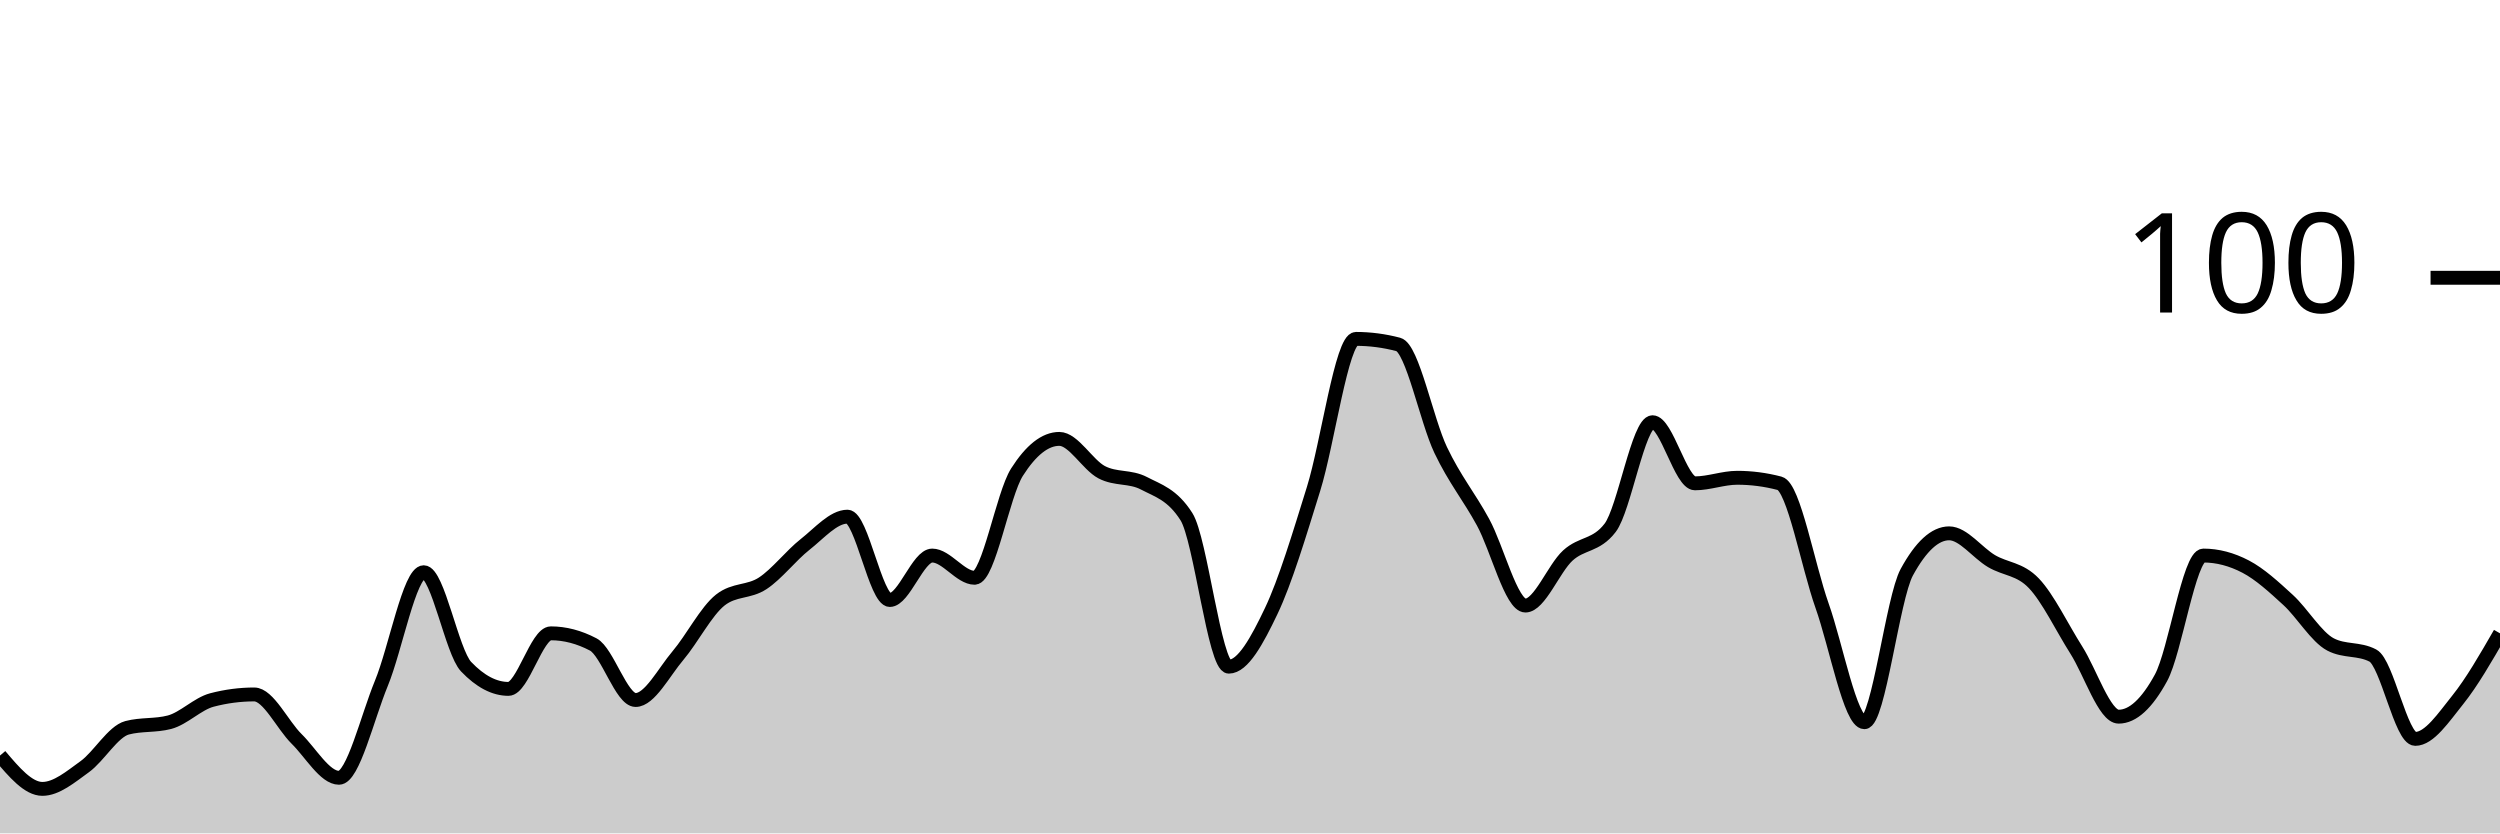
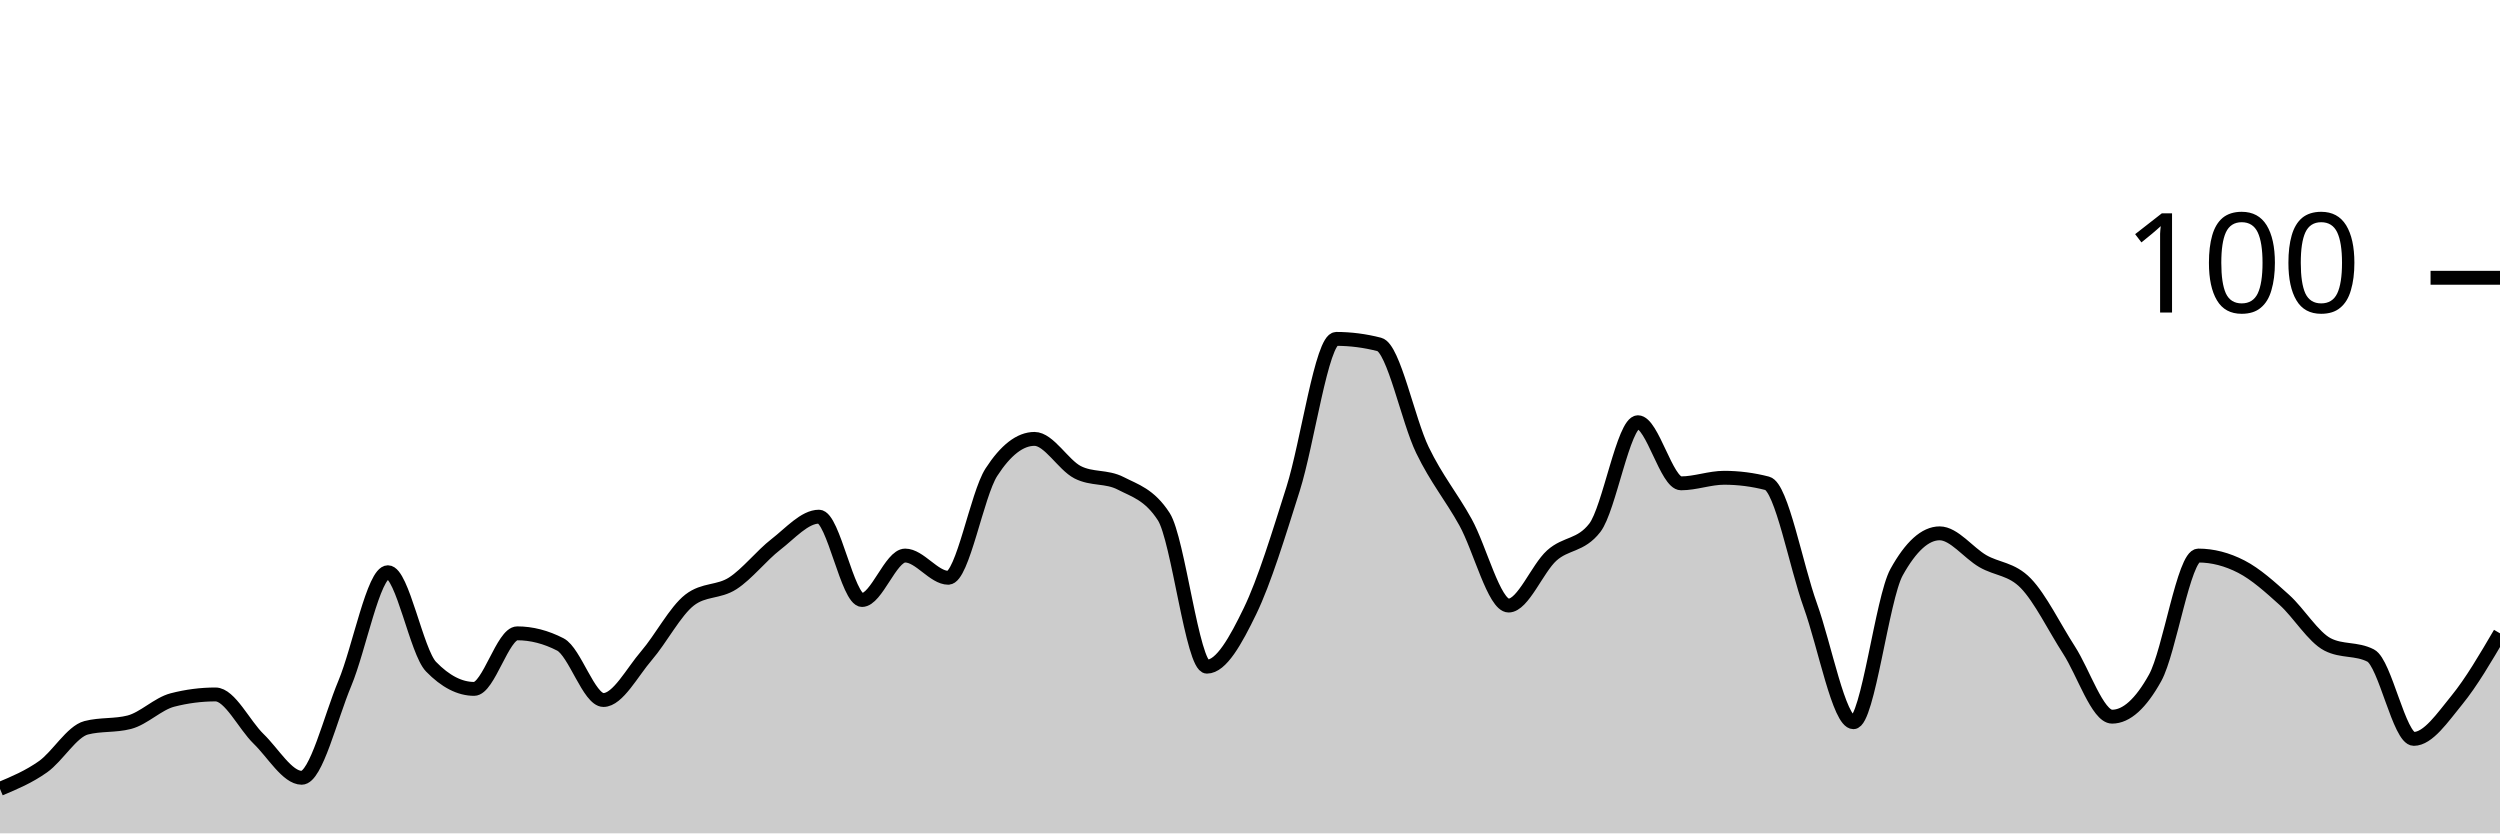
<svg xmlns="http://www.w3.org/2000/svg" viewBox="0 0 180 60">
  <g transform="translate(0,20)">
-     <path class="area" fill="rgba(0, 0, 0, 0.2)" d="M0,34.4C1.017,35.6,2.034,36.8,3.051,36.8C4.068,36.8,5.085,35.933,6.102,35.2C7.119,34.467,8.136,32.667,9.153,32.4C10.169,32.133,11.186,32.267,12.203,32C13.22,31.733,14.237,30.667,15.254,30.4C16.271,30.133,17.288,30,18.305,30C19.322,30,20.339,32.2,21.356,33.2C22.373,34.2,23.39,36,24.407,36C25.424,36,26.441,31.667,27.458,29.2C28.475,26.733,29.492,21.2,30.508,21.2C31.525,21.2,32.542,26.933,33.559,28C34.576,29.067,35.593,29.6,36.61,29.6C37.627,29.6,38.644,25.6,39.661,25.6C40.678,25.6,41.695,25.867,42.712,26.4C43.729,26.933,44.746,30.4,45.763,30.4C46.78,30.4,47.797,28.4,48.814,27.2C49.831,26,50.847,24,51.864,23.2C52.881,22.4,53.898,22.667,54.915,22C55.932,21.333,56.949,20,57.966,19.2C58.983,18.4,60,17.2,61.017,17.2C62.034,17.2,63.051,23.2,64.068,23.2C65.085,23.2,66.102,20,67.119,20C68.136,20,69.153,21.6,70.169,21.6C71.186,21.6,72.203,15.6,73.22,14C74.237,12.4,75.254,11.6,76.271,11.6C77.288,11.6,78.305,13.467,79.322,14C80.339,14.533,81.356,14.267,82.373,14.8C83.39,15.333,84.407,15.6,85.424,17.2C86.441,18.8,87.458,28,88.475,28C89.492,28,90.508,26.133,91.525,24C92.542,21.867,93.559,18.467,94.576,15.2C95.593,11.933,96.61,4.4,97.627,4.4C98.644,4.4,99.661,4.533,100.678,4.8C101.695,5.067,102.712,10.267,103.729,12.4C104.746,14.533,105.763,15.733,106.78,17.6C107.797,19.467,108.814,23.6,109.831,23.6C110.847,23.6,111.864,20.933,112.881,20C113.898,19.067,114.915,19.333,115.932,18C116.949,16.667,117.966,10.4,118.983,10.4C120,10.4,121.017,14.8,122.034,14.8C123.051,14.8,124.068,14.4,125.085,14.4C126.102,14.4,127.119,14.533,128.136,14.8C129.153,15.067,130.169,20.733,131.186,23.6C132.203,26.467,133.22,32,134.237,32C135.254,32,136.271,23.067,137.288,21.2C138.305,19.333,139.322,18.4,140.339,18.4C141.356,18.4,142.373,19.8,143.39,20.4C144.407,21,145.424,20.933,146.441,22C147.458,23.067,148.475,25.2,149.492,26.8C150.508,28.4,151.525,31.6,152.542,31.6C153.559,31.6,154.576,30.667,155.593,28.8C156.61,26.933,157.627,20,158.644,20C159.661,20,160.678,20.267,161.695,20.8C162.712,21.333,163.729,22.267,164.746,23.2C165.763,24.133,166.78,25.867,167.797,26.4C168.814,26.933,169.831,26.667,170.847,27.2C171.864,27.733,172.881,33.2,173.898,33.2C174.915,33.2,175.932,31.667,176.949,30.4C177.966,29.133,178.983,27.367,180,25.6L180,40C178.983,40,177.966,40,176.949,40C175.932,40,174.915,40,173.898,40C172.881,40,171.864,40,170.847,40C169.831,40,168.814,40,167.797,40C166.78,40,165.763,40,164.746,40C163.729,40,162.712,40,161.695,40C160.678,40,159.661,40,158.644,40C157.627,40,156.61,40,155.593,40C154.576,40,153.559,40,152.542,40C151.525,40,150.508,40,149.492,40C148.475,40,147.458,40,146.441,40C145.424,40,144.407,40,143.39,40C142.373,40,141.356,40,140.339,40C139.322,40,138.305,40,137.288,40C136.271,40,135.254,40,134.237,40C133.22,40,132.203,40,131.186,40C130.169,40,129.153,40,128.136,40C127.119,40,126.102,40,125.085,40C124.068,40,123.051,40,122.034,40C121.017,40,120,40,118.983,40C117.966,40,116.949,40,115.932,40C114.915,40,113.898,40,112.881,40C111.864,40,110.847,40,109.831,40C108.814,40,107.797,40,106.78,40C105.763,40,104.746,40,103.729,40C102.712,40,101.695,40,100.678,40C99.661,40,98.644,40,97.627,40C96.61,40,95.593,40,94.576,40C93.559,40,92.542,40,91.525,40C90.508,40,89.492,40,88.475,40C87.458,40,86.441,40,85.424,40C84.407,40,83.39,40,82.373,40C81.356,40,80.339,40,79.322,40C78.305,40,77.288,40,76.271,40C75.254,40,74.237,40,73.22,40C72.203,40,71.186,40,70.169,40C69.153,40,68.136,40,67.119,40C66.102,40,65.085,40,64.068,40C63.051,40,62.034,40,61.017,40C60,40,58.983,40,57.966,40C56.949,40,55.932,40,54.915,40C53.898,40,52.881,40,51.864,40C50.847,40,49.831,40,48.814,40C47.797,40,46.78,40,45.763,40C44.746,40,43.729,40,42.712,40C41.695,40,40.678,40,39.661,40C38.644,40,37.627,40,36.61,40C35.593,40,34.576,40,33.559,40C32.542,40,31.525,40,30.508,40C29.492,40,28.475,40,27.458,40C26.441,40,25.424,40,24.407,40C23.39,40,22.373,40,21.356,40C20.339,40,19.322,40,18.305,40C17.288,40,16.271,40,15.254,40C14.237,40,13.22,40,12.203,40C11.186,40,10.169,40,9.153,40C8.136,40,7.119,40,6.102,40C5.085,40,4.068,40,3.051,40C2.034,40,1.017,40,0,40Z" />
-     <path class="line" stroke="black" fill="none" d="M0,34.4C1.017,35.6,2.034,36.8,3.051,36.8C4.068,36.8,5.085,35.933,6.102,35.2C7.119,34.467,8.136,32.667,9.153,32.4C10.169,32.133,11.186,32.267,12.203,32C13.22,31.733,14.237,30.667,15.254,30.4C16.271,30.133,17.288,30,18.305,30C19.322,30,20.339,32.2,21.356,33.2C22.373,34.2,23.39,36,24.407,36C25.424,36,26.441,31.667,27.458,29.2C28.475,26.733,29.492,21.2,30.508,21.2C31.525,21.2,32.542,26.933,33.559,28C34.576,29.067,35.593,29.6,36.61,29.6C37.627,29.6,38.644,25.6,39.661,25.6C40.678,25.6,41.695,25.867,42.712,26.4C43.729,26.933,44.746,30.4,45.763,30.4C46.78,30.4,47.797,28.4,48.814,27.2C49.831,26,50.847,24,51.864,23.2C52.881,22.4,53.898,22.667,54.915,22C55.932,21.333,56.949,20,57.966,19.2C58.983,18.4,60,17.2,61.017,17.2C62.034,17.2,63.051,23.2,64.068,23.2C65.085,23.2,66.102,20,67.119,20C68.136,20,69.153,21.6,70.169,21.6C71.186,21.6,72.203,15.6,73.22,14C74.237,12.4,75.254,11.6,76.271,11.6C77.288,11.6,78.305,13.467,79.322,14C80.339,14.533,81.356,14.267,82.373,14.8C83.39,15.333,84.407,15.6,85.424,17.2C86.441,18.8,87.458,28,88.475,28C89.492,28,90.508,26.133,91.525,24C92.542,21.867,93.559,18.467,94.576,15.2C95.593,11.933,96.61,4.4,97.627,4.4C98.644,4.4,99.661,4.533,100.678,4.8C101.695,5.067,102.712,10.267,103.729,12.4C104.746,14.533,105.763,15.733,106.78,17.6C107.797,19.467,108.814,23.6,109.831,23.6C110.847,23.6,111.864,20.933,112.881,20C113.898,19.067,114.915,19.333,115.932,18C116.949,16.667,117.966,10.4,118.983,10.4C120,10.4,121.017,14.8,122.034,14.8C123.051,14.8,124.068,14.4,125.085,14.4C126.102,14.4,127.119,14.533,128.136,14.8C129.153,15.067,130.169,20.733,131.186,23.6C132.203,26.467,133.22,32,134.237,32C135.254,32,136.271,23.067,137.288,21.2C138.305,19.333,139.322,18.4,140.339,18.4C141.356,18.4,142.373,19.8,143.39,20.4C144.407,21,145.424,20.933,146.441,22C147.458,23.067,148.475,25.2,149.492,26.8C150.508,28.4,151.525,31.6,152.542,31.6C153.559,31.6,154.576,30.667,155.593,28.8C156.61,26.933,157.627,20,158.644,20C159.661,20,160.678,20.267,161.695,20.8C162.712,21.333,163.729,22.267,164.746,23.2C165.763,24.133,166.78,25.867,167.797,26.4C168.814,26.933,169.831,26.667,170.847,27.2C171.864,27.733,172.881,33.2,173.898,33.2C174.915,33.2,175.932,31.667,176.949,30.4C177.966,29.133,178.983,27.367,180,25.6" />
+     <path class="area" fill="rgba(0, 0, 0, 0.2)" d="M0,36.8C1.034,36.367,2.069,35.933,3.103,35.2C4.138,34.467,5.172,32.667,6.207,32.4C7.241,32.133,8.276,32.267,9.31,32C10.345,31.733,11.379,30.667,12.414,30.4C13.448,30.133,14.483,30,15.517,30C16.552,30,17.586,32.2,18.621,33.2C19.655,34.2,20.69,36,21.724,36C22.759,36,23.793,31.667,24.828,29.2C25.862,26.733,26.897,21.2,27.931,21.2C28.966,21.2,30,26.933,31.034,28C32.069,29.067,33.103,29.6,34.138,29.6C35.172,29.6,36.207,25.6,37.241,25.6C38.276,25.6,39.31,25.867,40.345,26.4C41.379,26.933,42.414,30.4,43.448,30.4C44.483,30.4,45.517,28.4,46.552,27.2C47.586,26,48.621,24,49.655,23.2C50.69,22.4,51.724,22.667,52.759,22C53.793,21.333,54.828,20,55.862,19.2C56.897,18.4,57.931,17.2,58.966,17.2C60,17.2,61.034,23.2,62.069,23.2C63.103,23.2,64.138,20,65.172,20C66.207,20,67.241,21.6,68.276,21.6C69.31,21.6,70.345,15.6,71.379,14C72.414,12.4,73.448,11.6,74.483,11.6C75.517,11.6,76.552,13.467,77.586,14C78.621,14.533,79.655,14.267,80.69,14.8C81.724,15.333,82.759,15.6,83.793,17.2C84.828,18.8,85.862,28,86.897,28C87.931,28,88.966,26.133,90,24C91.034,21.867,92.069,18.467,93.103,15.2C94.138,11.933,95.172,4.4,96.207,4.4C97.241,4.4,98.276,4.533,99.31,4.8C100.345,5.067,101.379,10.267,102.414,12.4C103.448,14.533,104.483,15.733,105.517,17.6C106.552,19.467,107.586,23.6,108.621,23.6C109.655,23.6,110.69,20.933,111.724,20C112.759,19.067,113.793,19.333,114.828,18C115.862,16.667,116.897,10.4,117.931,10.4C118.966,10.4,120,14.8,121.034,14.8C122.069,14.8,123.103,14.4,124.138,14.4C125.172,14.4,126.207,14.533,127.241,14.8C128.276,15.067,129.31,20.733,130.345,23.6C131.379,26.467,132.414,32,133.448,32C134.483,32,135.517,23.067,136.552,21.2C137.586,19.333,138.621,18.4,139.655,18.4C140.69,18.4,141.724,19.8,142.759,20.4C143.793,21,144.828,20.933,145.862,22C146.897,23.067,147.931,25.2,148.966,26.8C150,28.4,151.034,31.6,152.069,31.6C153.103,31.6,154.138,30.667,155.172,28.8C156.207,26.933,157.241,20,158.276,20C159.31,20,160.345,20.267,161.379,20.8C162.414,21.333,163.448,22.267,164.483,23.2C165.517,24.133,166.552,25.867,167.586,26.4C168.621,26.933,169.655,26.667,170.69,27.2C171.724,27.733,172.759,33.2,173.793,33.2C174.828,33.2,175.862,31.667,176.897,30.4C177.931,29.133,178.966,27.367,180,25.6L180,40C178.966,40,177.931,40,176.897,40C175.862,40,174.828,40,173.793,40C172.759,40,171.724,40,170.69,40C169.655,40,168.621,40,167.586,40C166.552,40,165.517,40,164.483,40C163.448,40,162.414,40,161.379,40C160.345,40,159.31,40,158.276,40C157.241,40,156.207,40,155.172,40C154.138,40,153.103,40,152.069,40C151.034,40,150,40,148.966,40C147.931,40,146.897,40,145.862,40C144.828,40,143.793,40,142.759,40C141.724,40,140.69,40,139.655,40C138.621,40,137.586,40,136.552,40C135.517,40,134.483,40,133.448,40C132.414,40,131.379,40,130.345,40C129.31,40,128.276,40,127.241,40C126.207,40,125.172,40,124.138,40C123.103,40,122.069,40,121.034,40C120,40,118.966,40,117.931,40C116.897,40,115.862,40,114.828,40C113.793,40,112.759,40,111.724,40C110.69,40,109.655,40,108.621,40C107.586,40,106.552,40,105.517,40C104.483,40,103.448,40,102.414,40C101.379,40,100.345,40,99.31,40C98.276,40,97.241,40,96.207,40C95.172,40,94.138,40,93.103,40C92.069,40,91.034,40,90,40C88.966,40,87.931,40,86.897,40C85.862,40,84.828,40,83.793,40C82.759,40,81.724,40,80.69,40C79.655,40,78.621,40,77.586,40C76.552,40,75.517,40,74.483,40C73.448,40,72.414,40,71.379,40C70.345,40,69.31,40,68.276,40C67.241,40,66.207,40,65.172,40C64.138,40,63.103,40,62.069,40C61.034,40,60,40,58.966,40C57.931,40,56.897,40,55.862,40C54.828,40,53.793,40,52.759,40C51.724,40,50.69,40,49.655,40C48.621,40,47.586,40,46.552,40C45.517,40,44.483,40,43.448,40C42.414,40,41.379,40,40.345,40C39.31,40,38.276,40,37.241,40C36.207,40,35.172,40,34.138,40C33.103,40,32.069,40,31.034,40C30,40,28.966,40,27.931,40C26.897,40,25.862,40,24.828,40C23.793,40,22.759,40,21.724,40C20.69,40,19.655,40,18.621,40C17.586,40,16.552,40,15.517,40C14.483,40,13.448,40,12.414,40C11.379,40,10.345,40,9.31,40C8.276,40,7.241,40,6.207,40C5.172,40,4.138,40,3.103,40C2.069,40,1.034,40,0,40Z" />
+     <path class="line" stroke="black" fill="none" d="M0,36.8C1.034,36.367,2.069,35.933,3.103,35.2C4.138,34.467,5.172,32.667,6.207,32.4C7.241,32.133,8.276,32.267,9.31,32C10.345,31.733,11.379,30.667,12.414,30.4C13.448,30.133,14.483,30,15.517,30C16.552,30,17.586,32.2,18.621,33.2C19.655,34.2,20.69,36,21.724,36C22.759,36,23.793,31.667,24.828,29.2C25.862,26.733,26.897,21.2,27.931,21.2C28.966,21.2,30,26.933,31.034,28C32.069,29.067,33.103,29.6,34.138,29.6C35.172,29.6,36.207,25.6,37.241,25.6C38.276,25.6,39.31,25.867,40.345,26.4C41.379,26.933,42.414,30.4,43.448,30.4C44.483,30.4,45.517,28.4,46.552,27.2C47.586,26,48.621,24,49.655,23.2C50.69,22.4,51.724,22.667,52.759,22C53.793,21.333,54.828,20,55.862,19.2C56.897,18.4,57.931,17.2,58.966,17.2C60,17.2,61.034,23.2,62.069,23.2C63.103,23.2,64.138,20,65.172,20C66.207,20,67.241,21.6,68.276,21.6C69.31,21.6,70.345,15.6,71.379,14C72.414,12.4,73.448,11.6,74.483,11.6C75.517,11.6,76.552,13.467,77.586,14C78.621,14.533,79.655,14.267,80.69,14.8C81.724,15.333,82.759,15.6,83.793,17.2C84.828,18.8,85.862,28,86.897,28C87.931,28,88.966,26.133,90,24C91.034,21.867,92.069,18.467,93.103,15.2C94.138,11.933,95.172,4.4,96.207,4.4C97.241,4.4,98.276,4.533,99.31,4.8C100.345,5.067,101.379,10.267,102.414,12.4C103.448,14.533,104.483,15.733,105.517,17.6C106.552,19.467,107.586,23.6,108.621,23.6C109.655,23.6,110.69,20.933,111.724,20C112.759,19.067,113.793,19.333,114.828,18C115.862,16.667,116.897,10.4,117.931,10.4C118.966,10.4,120,14.8,121.034,14.8C122.069,14.8,123.103,14.4,124.138,14.4C125.172,14.4,126.207,14.533,127.241,14.8C128.276,15.067,129.31,20.733,130.345,23.6C131.379,26.467,132.414,32,133.448,32C134.483,32,135.517,23.067,136.552,21.2C137.586,19.333,138.621,18.4,139.655,18.4C140.69,18.4,141.724,19.8,142.759,20.4C143.793,21,144.828,20.933,145.862,22C146.897,23.067,147.931,25.2,148.966,26.8C150,28.4,151.034,31.6,152.069,31.6C153.103,31.6,154.138,30.667,155.172,28.8C156.207,26.933,157.241,20,158.276,20C159.31,20,160.345,20.267,161.379,20.8C162.414,21.333,163.448,22.267,164.483,23.2C165.517,24.133,166.552,25.867,167.586,26.4C168.621,26.933,169.655,26.667,170.69,27.2C171.724,27.733,172.759,33.2,173.793,33.2C174.828,33.2,175.862,31.667,176.897,30.4C177.931,29.133,178.966,27.367,180,25.6" />
    <path class="axis-ceiling" stroke-width="1" stroke="black" fill="none" d="M175,0L180,0" />
    <text class="axis-ceiling-label" font-family="sans-serif" text-anchor="end" font-size="10px" x="170" y="2.5">100</text>
  </g>
</svg>
